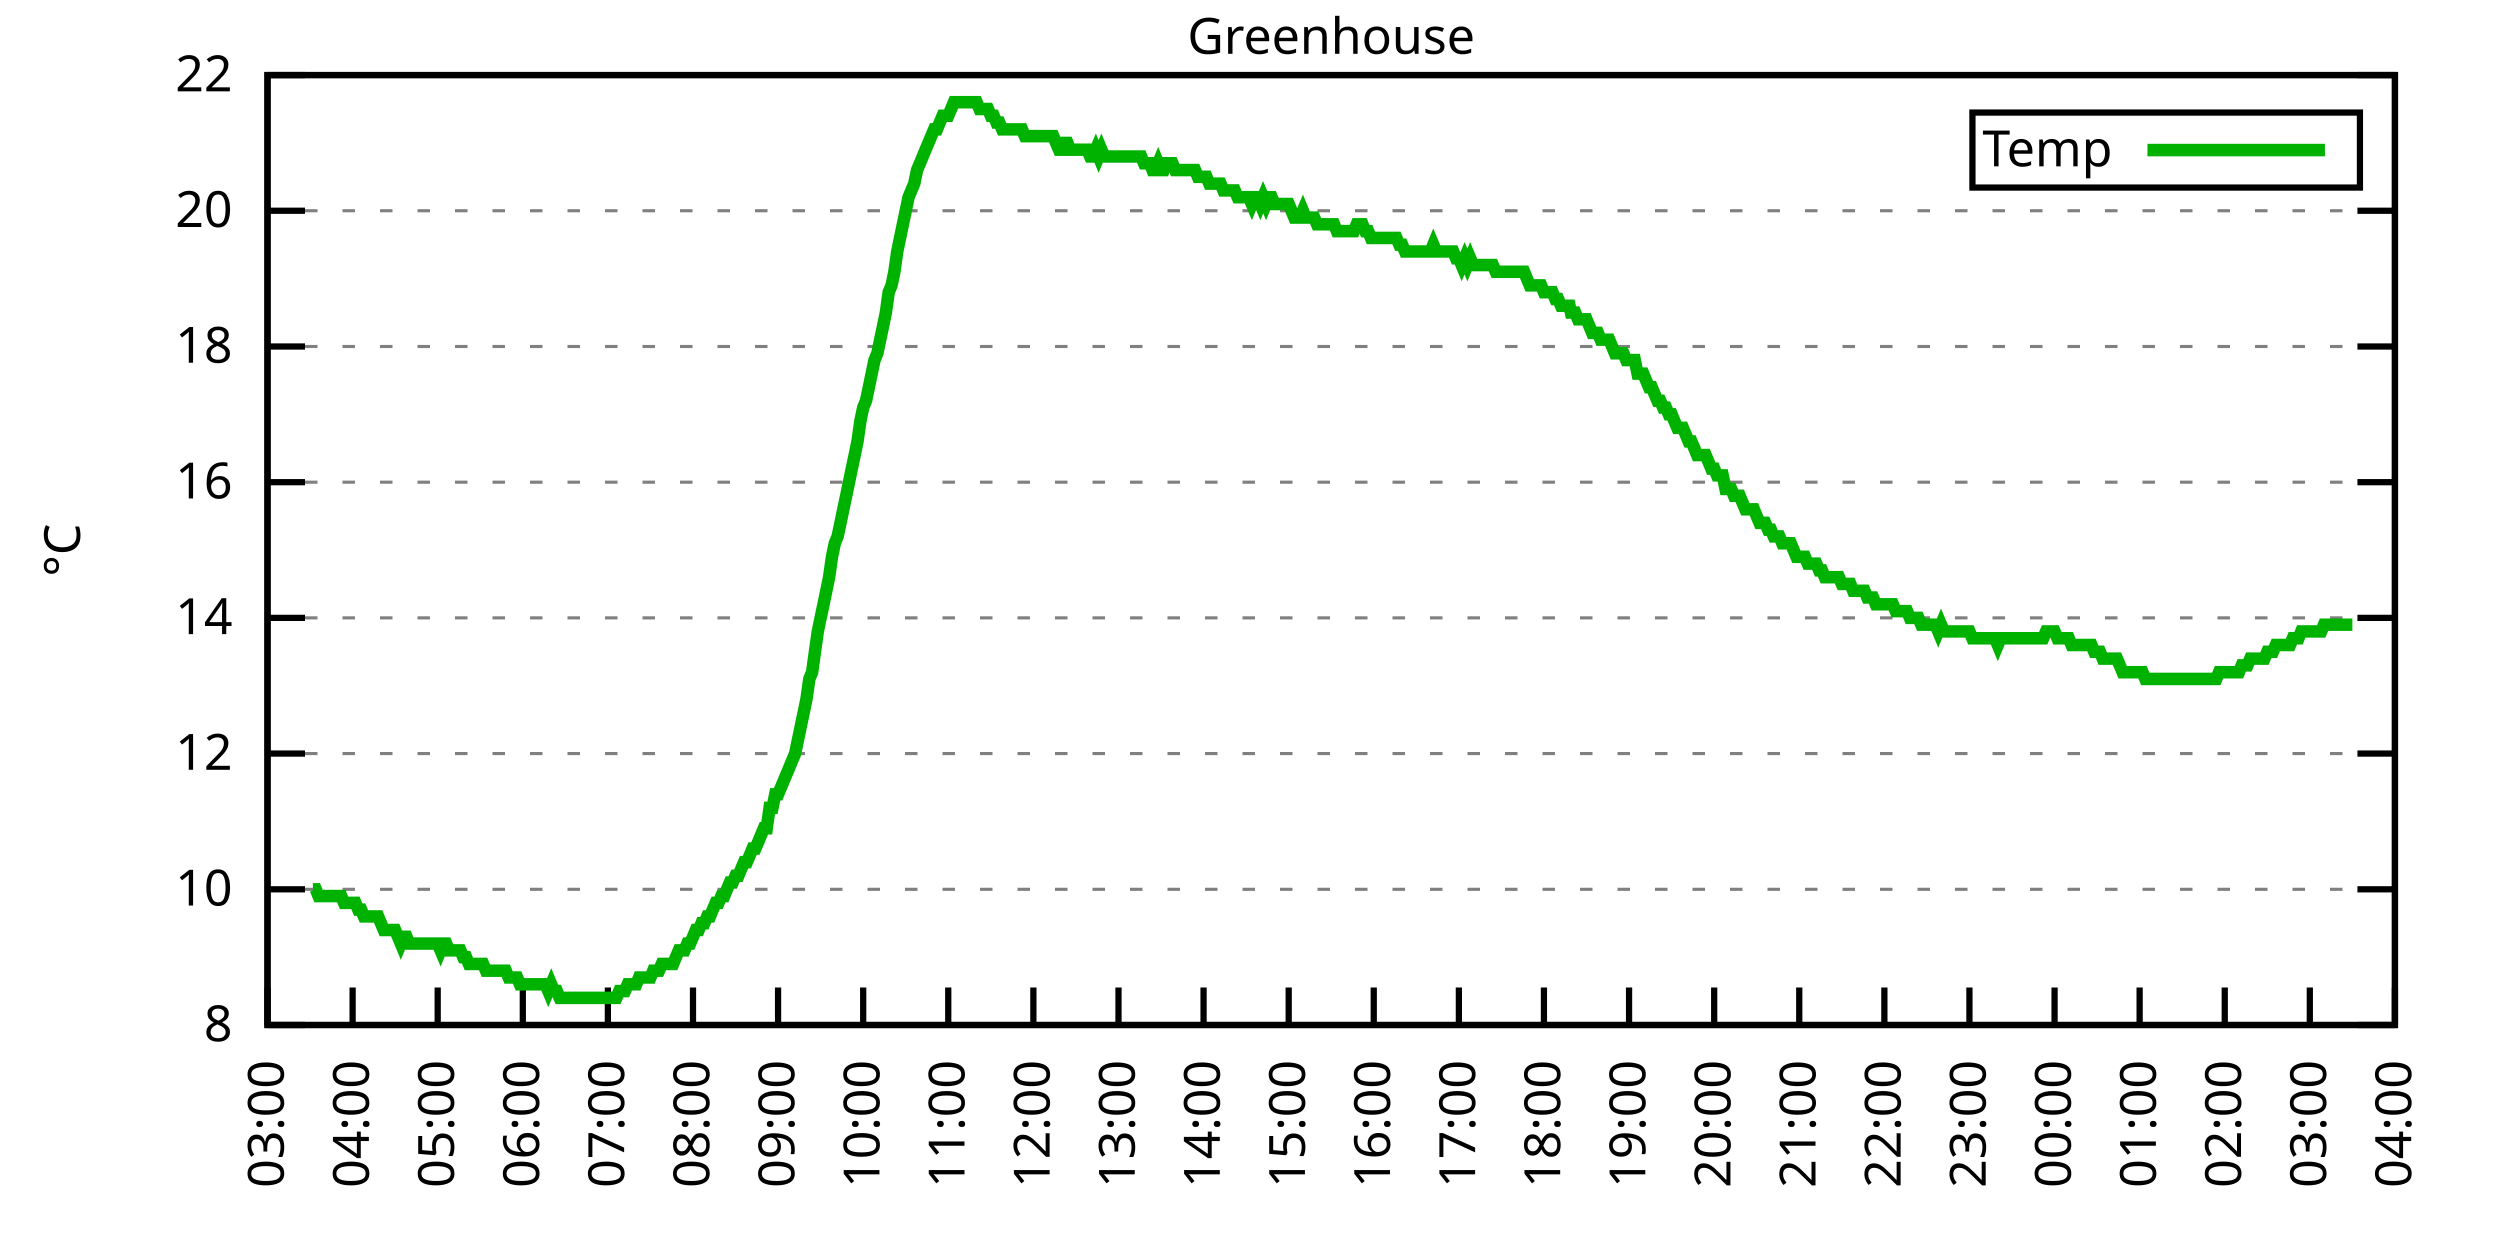
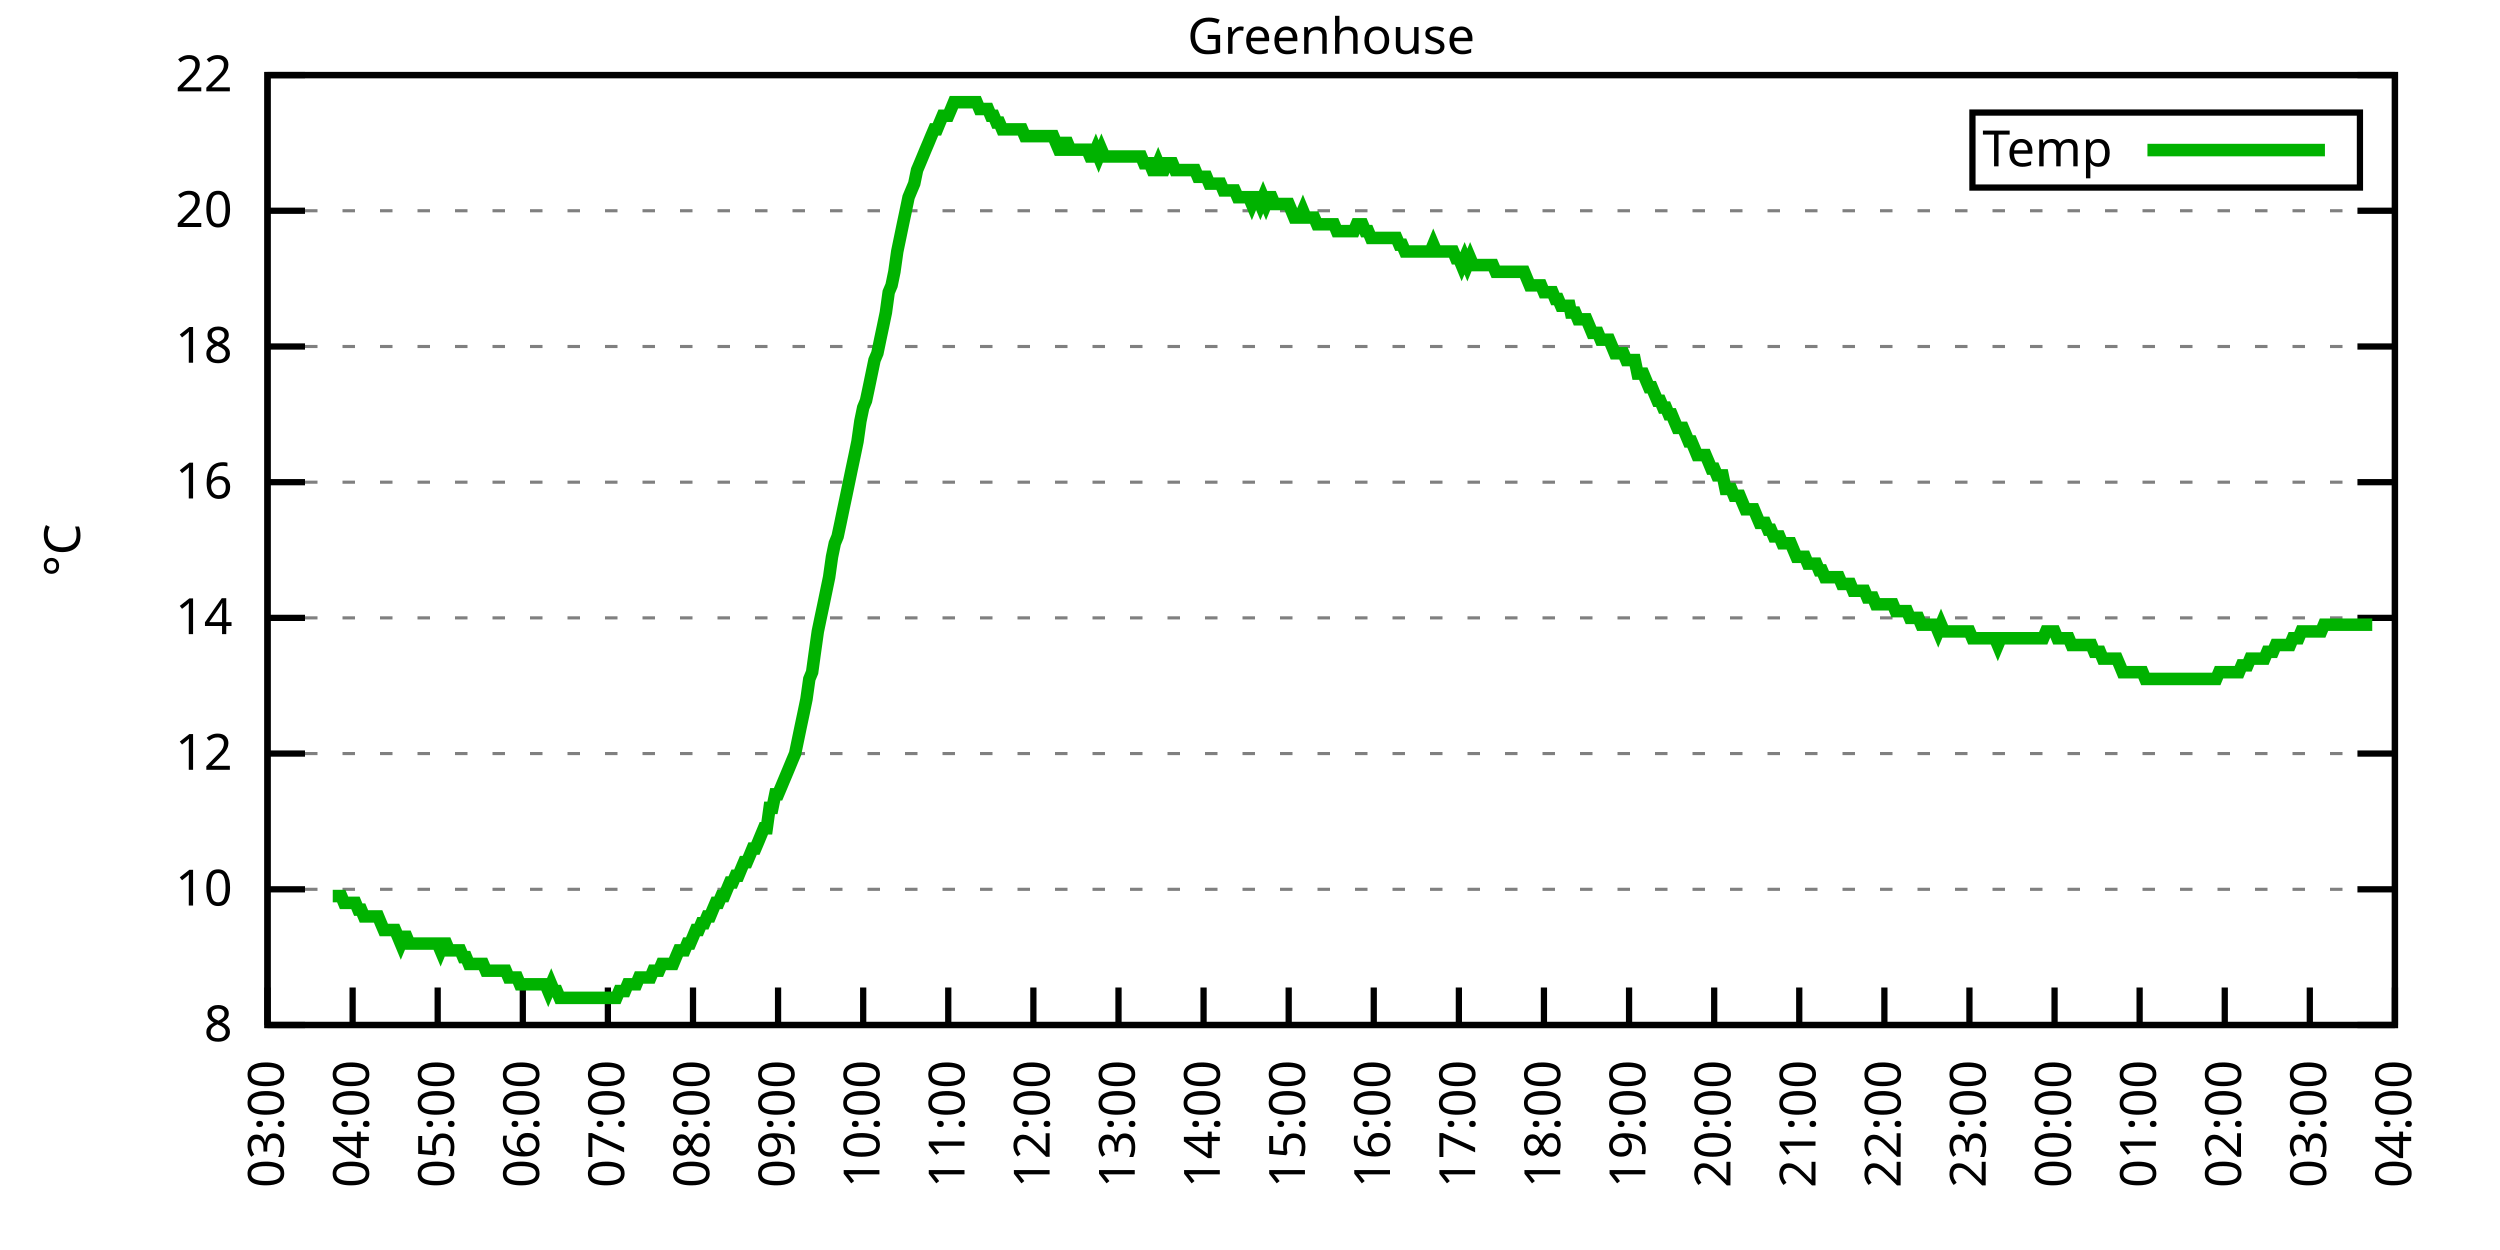
<svg xmlns="http://www.w3.org/2000/svg" xmlns:xlink="http://www.w3.org/1999/xlink" width="400" height="200" viewBox="0 0 400 200">
  <g id="gnuplot_canvas">
    <rect x="0" y="0" width="400" height="200" fill="none" />
    <defs>
      <circle id="gpDot" r="0.5" stroke-width="0.5" stroke="currentColor" />
      <path id="gpPt0" stroke-width="0.333" stroke="currentColor" d="M-1,0 h2 M0,-1 v2" />
      <path id="gpPt1" stroke-width="0.333" stroke="currentColor" d="M-1,-1 L1,1 M1,-1 L-1,1" />
      <path id="gpPt2" stroke-width="0.333" stroke="currentColor" d="M-1,0 L1,0 M0,-1 L0,1 M-1,-1 L1,1 M-1,1 L1,-1" />
      <rect id="gpPt3" stroke-width="0.333" stroke="currentColor" x="-1" y="-1" width="2" height="2" />
      <rect id="gpPt4" stroke-width="0.333" stroke="currentColor" fill="currentColor" x="-1" y="-1" width="2" height="2" />
      <circle id="gpPt5" stroke-width="0.333" stroke="currentColor" cx="0" cy="0" r="1" />
      <use xlink:href="#gpPt5" id="gpPt6" fill="currentColor" stroke="none" />
      <path id="gpPt7" stroke-width="0.333" stroke="currentColor" d="M0,-1.33 L-1.33,0.67 L1.33,0.67 z" />
      <use xlink:href="#gpPt7" id="gpPt8" fill="currentColor" stroke="none" />
      <use xlink:href="#gpPt7" id="gpPt9" stroke="currentColor" transform="rotate(180)" />
      <use xlink:href="#gpPt9" id="gpPt10" fill="currentColor" stroke="none" />
      <use xlink:href="#gpPt3" id="gpPt11" stroke="currentColor" transform="rotate(45)" />
      <use xlink:href="#gpPt11" id="gpPt12" fill="currentColor" stroke="none" />
      <path id="gpPt13" stroke-width="0.333" stroke="currentColor" d="M0,1.330 L1.265,0.411 L0.782,-1.067 L-0.782,-1.076 L-1.265,0.411 z" />
      <use xlink:href="#gpPt13" id="gpPt14" fill="currentColor" stroke="none" />
      <filter id="textbox" filterUnits="objectBoundingBox" x="0" y="0" height="1" width="1">
        <feFlood flood-color="white" flood-opacity="1" result="bgnd" />
        <feComposite in="SourceGraphic" in2="bgnd" operator="atop" />
      </filter>
      <filter id="greybox" filterUnits="objectBoundingBox" x="0" y="0" height="1" width="1">
        <feFlood flood-color="lightgrey" flood-opacity="1" result="grey" />
        <feComposite in="SourceGraphic" in2="grey" operator="atop" />
      </filter>
    </defs>
    <g fill="none" color="white" stroke="currentColor" stroke-width="1.00" stroke-linecap="butt" stroke-linejoin="miter">
</g>
    <g fill="none" color="black" stroke="currentColor" stroke-width="1.00" stroke-linecap="butt" stroke-linejoin="miter">
      <g stroke="none" shape-rendering="crispEdges">
        <polygon fill="rgb(255, 255, 255)" points="42.80,164.00 383.18,164.00 383.18,12.02 42.80,12.02 " />
      </g>
    </g>
    <g fill="none" color="black" stroke="currentColor" stroke-width="1.00" stroke-linecap="butt" stroke-linejoin="miter">
</g>
    <g fill="none" color="black" stroke="black" stroke-width="0.50" stroke-linecap="butt" stroke-linejoin="miter">
</g>
    <g fill="none" color="gray" stroke="currentColor" stroke-width="0.50" stroke-linecap="butt" stroke-linejoin="miter">
      <path stroke="gray" stroke-dasharray="2,4" class="gridline" d="M42.80,164.00 L383.19,164.00  " />
    </g>
    <g fill="none" color="gray" stroke="gray" stroke-width="1.00" stroke-linecap="butt" stroke-linejoin="miter">
</g>
    <g fill="none" color="black" stroke="currentColor" stroke-width="1.00" stroke-linecap="butt" stroke-linejoin="miter">
      <path stroke="black" d="M42.80,164.00 L48.80,164.00 M383.19,164.00 L377.19,164.00  " />
      <g transform="translate(37.20,166.60)" stroke="none" fill="black" font-family="Sans" font-size="8.00" text-anchor="end">
        <text>
          <tspan font-family="Sans"> 8</tspan>
        </text>
      </g>
    </g>
    <g fill="none" color="black" stroke="currentColor" stroke-width="1.00" stroke-linecap="butt" stroke-linejoin="miter">
</g>
    <g fill="none" color="black" stroke="black" stroke-width="0.50" stroke-linecap="butt" stroke-linejoin="miter">
</g>
    <g fill="none" color="gray" stroke="currentColor" stroke-width="0.50" stroke-linecap="butt" stroke-linejoin="miter">
      <path stroke="gray" stroke-dasharray="2,4" class="gridline" d="M42.80,142.29 L383.19,142.29  " />
    </g>
    <g fill="none" color="gray" stroke="gray" stroke-width="1.00" stroke-linecap="butt" stroke-linejoin="miter">
</g>
    <g fill="none" color="black" stroke="currentColor" stroke-width="1.00" stroke-linecap="butt" stroke-linejoin="miter">
      <path stroke="black" d="M42.80,142.29 L48.80,142.29 M383.19,142.29 L377.19,142.29  " />
      <g transform="translate(37.20,144.89)" stroke="none" fill="black" font-family="Sans" font-size="8.00" text-anchor="end">
        <text>
          <tspan font-family="Sans"> 10</tspan>
        </text>
      </g>
    </g>
    <g fill="none" color="black" stroke="currentColor" stroke-width="1.00" stroke-linecap="butt" stroke-linejoin="miter">
</g>
    <g fill="none" color="black" stroke="black" stroke-width="0.50" stroke-linecap="butt" stroke-linejoin="miter">
</g>
    <g fill="none" color="gray" stroke="currentColor" stroke-width="0.50" stroke-linecap="butt" stroke-linejoin="miter">
      <path stroke="gray" stroke-dasharray="2,4" class="gridline" d="M42.80,120.57 L383.19,120.57  " />
    </g>
    <g fill="none" color="gray" stroke="gray" stroke-width="1.00" stroke-linecap="butt" stroke-linejoin="miter">
</g>
    <g fill="none" color="black" stroke="currentColor" stroke-width="1.00" stroke-linecap="butt" stroke-linejoin="miter">
      <path stroke="black" d="M42.80,120.57 L48.80,120.57 M383.19,120.57 L377.19,120.57  " />
      <g transform="translate(37.20,123.17)" stroke="none" fill="black" font-family="Sans" font-size="8.00" text-anchor="end">
        <text>
          <tspan font-family="Sans"> 12</tspan>
        </text>
      </g>
    </g>
    <g fill="none" color="black" stroke="currentColor" stroke-width="1.00" stroke-linecap="butt" stroke-linejoin="miter">
</g>
    <g fill="none" color="black" stroke="black" stroke-width="0.50" stroke-linecap="butt" stroke-linejoin="miter">
</g>
    <g fill="none" color="gray" stroke="currentColor" stroke-width="0.50" stroke-linecap="butt" stroke-linejoin="miter">
      <path stroke="gray" stroke-dasharray="2,4" class="gridline" d="M42.80,98.86 L383.19,98.86  " />
    </g>
    <g fill="none" color="gray" stroke="gray" stroke-width="1.00" stroke-linecap="butt" stroke-linejoin="miter">
</g>
    <g fill="none" color="black" stroke="currentColor" stroke-width="1.00" stroke-linecap="butt" stroke-linejoin="miter">
      <path stroke="black" d="M42.80,98.86 L48.80,98.86 M383.19,98.86 L377.19,98.86  " />
      <g transform="translate(37.20,101.46)" stroke="none" fill="black" font-family="Sans" font-size="8.00" text-anchor="end">
        <text>
          <tspan font-family="Sans"> 14</tspan>
        </text>
      </g>
    </g>
    <g fill="none" color="black" stroke="currentColor" stroke-width="1.00" stroke-linecap="butt" stroke-linejoin="miter">
</g>
    <g fill="none" color="black" stroke="black" stroke-width="0.50" stroke-linecap="butt" stroke-linejoin="miter">
</g>
    <g fill="none" color="gray" stroke="currentColor" stroke-width="0.50" stroke-linecap="butt" stroke-linejoin="miter">
      <path stroke="gray" stroke-dasharray="2,4" class="gridline" d="M42.80,77.15 L383.19,77.15  " />
    </g>
    <g fill="none" color="gray" stroke="gray" stroke-width="1.00" stroke-linecap="butt" stroke-linejoin="miter">
</g>
    <g fill="none" color="black" stroke="currentColor" stroke-width="1.00" stroke-linecap="butt" stroke-linejoin="miter">
      <path stroke="black" d="M42.80,77.15 L48.80,77.15 M383.19,77.15 L377.19,77.15  " />
      <g transform="translate(37.20,79.75)" stroke="none" fill="black" font-family="Sans" font-size="8.00" text-anchor="end">
        <text>
          <tspan font-family="Sans"> 16</tspan>
        </text>
      </g>
    </g>
    <g fill="none" color="black" stroke="currentColor" stroke-width="1.00" stroke-linecap="butt" stroke-linejoin="miter">
</g>
    <g fill="none" color="black" stroke="black" stroke-width="0.50" stroke-linecap="butt" stroke-linejoin="miter">
</g>
    <g fill="none" color="gray" stroke="currentColor" stroke-width="0.50" stroke-linecap="butt" stroke-linejoin="miter">
      <path stroke="gray" stroke-dasharray="2,4" class="gridline" d="M42.80,55.44 L383.19,55.44  " />
    </g>
    <g fill="none" color="gray" stroke="gray" stroke-width="1.00" stroke-linecap="butt" stroke-linejoin="miter">
</g>
    <g fill="none" color="black" stroke="currentColor" stroke-width="1.00" stroke-linecap="butt" stroke-linejoin="miter">
      <path stroke="black" d="M42.80,55.44 L48.80,55.44 M383.19,55.44 L377.19,55.44  " />
      <g transform="translate(37.20,58.04)" stroke="none" fill="black" font-family="Sans" font-size="8.00" text-anchor="end">
        <text>
          <tspan font-family="Sans"> 18</tspan>
        </text>
      </g>
    </g>
    <g fill="none" color="black" stroke="currentColor" stroke-width="1.00" stroke-linecap="butt" stroke-linejoin="miter">
</g>
    <g fill="none" color="black" stroke="black" stroke-width="0.50" stroke-linecap="butt" stroke-linejoin="miter">
</g>
    <g fill="none" color="gray" stroke="currentColor" stroke-width="0.50" stroke-linecap="butt" stroke-linejoin="miter">
      <path stroke="gray" stroke-dasharray="2,4" class="gridline" d="M42.80,33.72 L383.19,33.72  " />
    </g>
    <g fill="none" color="gray" stroke="gray" stroke-width="1.00" stroke-linecap="butt" stroke-linejoin="miter">
</g>
    <g fill="none" color="black" stroke="currentColor" stroke-width="1.00" stroke-linecap="butt" stroke-linejoin="miter">
      <path stroke="black" d="M42.80,33.72 L48.80,33.72 M383.19,33.72 L377.19,33.72  " />
      <g transform="translate(37.20,36.32)" stroke="none" fill="black" font-family="Sans" font-size="8.00" text-anchor="end">
        <text>
          <tspan font-family="Sans"> 20</tspan>
        </text>
      </g>
    </g>
    <g fill="none" color="black" stroke="currentColor" stroke-width="1.00" stroke-linecap="butt" stroke-linejoin="miter">
</g>
    <g fill="none" color="black" stroke="black" stroke-width="0.50" stroke-linecap="butt" stroke-linejoin="miter">
</g>
    <g fill="none" color="gray" stroke="currentColor" stroke-width="0.50" stroke-linecap="butt" stroke-linejoin="miter">
      <path stroke="gray" stroke-dasharray="2,4" class="gridline" d="M42.80,12.01 L383.19,12.01  " />
    </g>
    <g fill="none" color="gray" stroke="gray" stroke-width="1.00" stroke-linecap="butt" stroke-linejoin="miter">
</g>
    <g fill="none" color="black" stroke="currentColor" stroke-width="1.00" stroke-linecap="butt" stroke-linejoin="miter">
      <path stroke="black" d="M42.80,12.01 L48.80,12.01 M383.19,12.01 L377.19,12.01  " />
      <g transform="translate(37.20,14.61)" stroke="none" fill="black" font-family="Sans" font-size="8.00" text-anchor="end">
        <text>
          <tspan font-family="Sans"> 22</tspan>
        </text>
      </g>
    </g>
    <g fill="none" color="black" stroke="currentColor" stroke-width="1.00" stroke-linecap="butt" stroke-linejoin="miter">
      <path stroke="black" d="M42.80,164.00 L42.80,158.00  " />
      <g transform="translate(45.40,169.60) rotate(270.00)" stroke="none" fill="black" font-family="Sans" font-size="8.00" text-anchor="end">
        <text>
          <tspan font-family="Sans">03:00</tspan>
        </text>
      </g>
    </g>
    <g fill="none" color="black" stroke="currentColor" stroke-width="1.00" stroke-linecap="butt" stroke-linejoin="miter">
      <path stroke="black" d="M56.42,164.00 L56.42,158.00  " />
      <g transform="translate(59.02,169.60) rotate(270.00)" stroke="none" fill="black" font-family="Sans" font-size="8.00" text-anchor="end">
        <text>
          <tspan font-family="Sans">04:00</tspan>
        </text>
      </g>
    </g>
    <g fill="none" color="black" stroke="currentColor" stroke-width="1.00" stroke-linecap="butt" stroke-linejoin="miter">
      <path stroke="black" d="M70.03,164.00 L70.03,158.00  " />
      <g transform="translate(72.63,169.60) rotate(270.00)" stroke="none" fill="black" font-family="Sans" font-size="8.00" text-anchor="end">
        <text>
          <tspan font-family="Sans">05:00</tspan>
        </text>
      </g>
    </g>
    <g fill="none" color="black" stroke="currentColor" stroke-width="1.00" stroke-linecap="butt" stroke-linejoin="miter">
      <path stroke="black" d="M83.65,164.00 L83.65,158.00  " />
      <g transform="translate(86.25,169.60) rotate(270.00)" stroke="none" fill="black" font-family="Sans" font-size="8.00" text-anchor="end">
        <text>
          <tspan font-family="Sans">06:00</tspan>
        </text>
      </g>
    </g>
    <g fill="none" color="black" stroke="currentColor" stroke-width="1.00" stroke-linecap="butt" stroke-linejoin="miter">
      <path stroke="black" d="M97.26,164.00 L97.26,158.00  " />
      <g transform="translate(99.86,169.60) rotate(270.00)" stroke="none" fill="black" font-family="Sans" font-size="8.00" text-anchor="end">
        <text>
          <tspan font-family="Sans">07:00</tspan>
        </text>
      </g>
    </g>
    <g fill="none" color="black" stroke="currentColor" stroke-width="1.00" stroke-linecap="butt" stroke-linejoin="miter">
      <path stroke="black" d="M110.88,164.00 L110.88,158.00  " />
      <g transform="translate(113.48,169.60) rotate(270.00)" stroke="none" fill="black" font-family="Sans" font-size="8.00" text-anchor="end">
        <text>
          <tspan font-family="Sans">08:00</tspan>
        </text>
      </g>
    </g>
    <g fill="none" color="black" stroke="currentColor" stroke-width="1.00" stroke-linecap="butt" stroke-linejoin="miter">
      <path stroke="black" d="M124.49,164.00 L124.49,158.00  " />
      <g transform="translate(127.09,169.60) rotate(270.00)" stroke="none" fill="black" font-family="Sans" font-size="8.00" text-anchor="end">
        <text>
          <tspan font-family="Sans">09:00</tspan>
        </text>
      </g>
    </g>
    <g fill="none" color="black" stroke="currentColor" stroke-width="1.00" stroke-linecap="butt" stroke-linejoin="miter">
      <path stroke="black" d="M138.11,164.00 L138.11,158.00  " />
      <g transform="translate(140.71,169.60) rotate(270.00)" stroke="none" fill="black" font-family="Sans" font-size="8.00" text-anchor="end">
        <text>
          <tspan font-family="Sans">10:00</tspan>
        </text>
      </g>
    </g>
    <g fill="none" color="black" stroke="currentColor" stroke-width="1.00" stroke-linecap="butt" stroke-linejoin="miter">
      <path stroke="black" d="M151.72,164.00 L151.72,158.00  " />
      <g transform="translate(154.32,169.60) rotate(270.00)" stroke="none" fill="black" font-family="Sans" font-size="8.00" text-anchor="end">
        <text>
          <tspan font-family="Sans">11:00</tspan>
        </text>
      </g>
    </g>
    <g fill="none" color="black" stroke="currentColor" stroke-width="1.00" stroke-linecap="butt" stroke-linejoin="miter">
      <path stroke="black" d="M165.34,164.00 L165.34,158.00  " />
      <g transform="translate(167.94,169.60) rotate(270.00)" stroke="none" fill="black" font-family="Sans" font-size="8.00" text-anchor="end">
        <text>
          <tspan font-family="Sans">12:00</tspan>
        </text>
      </g>
    </g>
    <g fill="none" color="black" stroke="currentColor" stroke-width="1.00" stroke-linecap="butt" stroke-linejoin="miter">
      <path stroke="black" d="M178.96,164.00 L178.96,158.00  " />
      <g transform="translate(181.56,169.60) rotate(270.00)" stroke="none" fill="black" font-family="Sans" font-size="8.00" text-anchor="end">
        <text>
          <tspan font-family="Sans">13:00</tspan>
        </text>
      </g>
    </g>
    <g fill="none" color="black" stroke="currentColor" stroke-width="1.00" stroke-linecap="butt" stroke-linejoin="miter">
      <path stroke="black" d="M192.57,164.00 L192.57,158.00  " />
      <g transform="translate(195.17,169.60) rotate(270.00)" stroke="none" fill="black" font-family="Sans" font-size="8.00" text-anchor="end">
        <text>
          <tspan font-family="Sans">14:00</tspan>
        </text>
      </g>
    </g>
    <g fill="none" color="black" stroke="currentColor" stroke-width="1.00" stroke-linecap="butt" stroke-linejoin="miter">
      <path stroke="black" d="M206.19,164.00 L206.19,158.00  " />
      <g transform="translate(208.79,169.60) rotate(270.00)" stroke="none" fill="black" font-family="Sans" font-size="8.00" text-anchor="end">
        <text>
          <tspan font-family="Sans">15:00</tspan>
        </text>
      </g>
    </g>
    <g fill="none" color="black" stroke="currentColor" stroke-width="1.00" stroke-linecap="butt" stroke-linejoin="miter">
      <path stroke="black" d="M219.80,164.00 L219.80,158.00  " />
      <g transform="translate(222.40,169.60) rotate(270.00)" stroke="none" fill="black" font-family="Sans" font-size="8.00" text-anchor="end">
        <text>
          <tspan font-family="Sans">16:00</tspan>
        </text>
      </g>
    </g>
    <g fill="none" color="black" stroke="currentColor" stroke-width="1.00" stroke-linecap="butt" stroke-linejoin="miter">
      <path stroke="black" d="M233.42,164.00 L233.42,158.00  " />
      <g transform="translate(236.02,169.60) rotate(270.00)" stroke="none" fill="black" font-family="Sans" font-size="8.00" text-anchor="end">
        <text>
          <tspan font-family="Sans">17:00</tspan>
        </text>
      </g>
    </g>
    <g fill="none" color="black" stroke="currentColor" stroke-width="1.00" stroke-linecap="butt" stroke-linejoin="miter">
      <path stroke="black" d="M247.03,164.00 L247.03,158.00  " />
      <g transform="translate(249.63,169.60) rotate(270.00)" stroke="none" fill="black" font-family="Sans" font-size="8.00" text-anchor="end">
        <text>
          <tspan font-family="Sans">18:00</tspan>
        </text>
      </g>
    </g>
    <g fill="none" color="black" stroke="currentColor" stroke-width="1.00" stroke-linecap="butt" stroke-linejoin="miter">
      <path stroke="black" d="M260.65,164.00 L260.65,158.00  " />
      <g transform="translate(263.25,169.60) rotate(270.00)" stroke="none" fill="black" font-family="Sans" font-size="8.00" text-anchor="end">
        <text>
          <tspan font-family="Sans">19:00</tspan>
        </text>
      </g>
    </g>
    <g fill="none" color="black" stroke="currentColor" stroke-width="1.00" stroke-linecap="butt" stroke-linejoin="miter">
      <path stroke="black" d="M274.27,164.00 L274.27,158.00  " />
      <g transform="translate(276.87,169.60) rotate(270.00)" stroke="none" fill="black" font-family="Sans" font-size="8.00" text-anchor="end">
        <text>
          <tspan font-family="Sans">20:00</tspan>
        </text>
      </g>
    </g>
    <g fill="none" color="black" stroke="currentColor" stroke-width="1.00" stroke-linecap="butt" stroke-linejoin="miter">
      <path stroke="black" d="M287.88,164.00 L287.88,158.00  " />
      <g transform="translate(290.48,169.60) rotate(270.00)" stroke="none" fill="black" font-family="Sans" font-size="8.00" text-anchor="end">
        <text>
          <tspan font-family="Sans">21:00</tspan>
        </text>
      </g>
    </g>
    <g fill="none" color="black" stroke="currentColor" stroke-width="1.00" stroke-linecap="butt" stroke-linejoin="miter">
      <path stroke="black" d="M301.50,164.00 L301.50,158.00  " />
      <g transform="translate(304.10,169.60) rotate(270.00)" stroke="none" fill="black" font-family="Sans" font-size="8.00" text-anchor="end">
        <text>
          <tspan font-family="Sans">22:00</tspan>
        </text>
      </g>
    </g>
    <g fill="none" color="black" stroke="currentColor" stroke-width="1.00" stroke-linecap="butt" stroke-linejoin="miter">
      <path stroke="black" d="M315.11,164.00 L315.11,158.00  " />
      <g transform="translate(317.71,169.60) rotate(270.00)" stroke="none" fill="black" font-family="Sans" font-size="8.00" text-anchor="end">
        <text>
          <tspan font-family="Sans">23:00</tspan>
        </text>
      </g>
    </g>
    <g fill="none" color="black" stroke="currentColor" stroke-width="1.00" stroke-linecap="butt" stroke-linejoin="miter">
      <path stroke="black" d="M328.73,164.00 L328.73,158.00  " />
      <g transform="translate(331.33,169.60) rotate(270.00)" stroke="none" fill="black" font-family="Sans" font-size="8.00" text-anchor="end">
        <text>
          <tspan font-family="Sans">00:00</tspan>
        </text>
      </g>
    </g>
    <g fill="none" color="black" stroke="currentColor" stroke-width="1.00" stroke-linecap="butt" stroke-linejoin="miter">
      <path stroke="black" d="M342.34,164.00 L342.34,158.00  " />
      <g transform="translate(344.94,169.60) rotate(270.00)" stroke="none" fill="black" font-family="Sans" font-size="8.00" text-anchor="end">
        <text>
          <tspan font-family="Sans">01:00</tspan>
        </text>
      </g>
    </g>
    <g fill="none" color="black" stroke="currentColor" stroke-width="1.00" stroke-linecap="butt" stroke-linejoin="miter">
      <path stroke="black" d="M355.96,164.00 L355.96,158.00  " />
      <g transform="translate(358.56,169.60) rotate(270.00)" stroke="none" fill="black" font-family="Sans" font-size="8.00" text-anchor="end">
        <text>
          <tspan font-family="Sans">02:00</tspan>
        </text>
      </g>
    </g>
    <g fill="none" color="black" stroke="currentColor" stroke-width="1.00" stroke-linecap="butt" stroke-linejoin="miter">
      <path stroke="black" d="M369.57,164.00 L369.57,158.00  " />
      <g transform="translate(372.17,169.60) rotate(270.00)" stroke="none" fill="black" font-family="Sans" font-size="8.00" text-anchor="end">
        <text>
          <tspan font-family="Sans">03:00</tspan>
        </text>
      </g>
    </g>
    <g fill="none" color="black" stroke="currentColor" stroke-width="1.00" stroke-linecap="butt" stroke-linejoin="miter">
      <path stroke="black" d="M383.19,164.00 L383.19,158.00  " />
      <g transform="translate(385.79,169.60) rotate(270.00)" stroke="none" fill="black" font-family="Sans" font-size="8.00" text-anchor="end">
        <text>
          <tspan font-family="Sans">04:00</tspan>
        </text>
      </g>
    </g>
    <g fill="none" color="black" stroke="currentColor" stroke-width="1.00" stroke-linecap="butt" stroke-linejoin="miter">
</g>
    <g fill="none" color="black" stroke="currentColor" stroke-width="1.00" stroke-linecap="butt" stroke-linejoin="miter">
      <path stroke="black" d="M42.80,12.01 L42.80,164.00 L383.19,164.00 L383.19,12.01 L42.80,12.01 Z  " />
    </g>
    <g fill="none" color="black" stroke="currentColor" stroke-width="1.00" stroke-linecap="butt" stroke-linejoin="miter">
</g>
    <g fill="none" color="black" stroke="currentColor" stroke-width="1.00" stroke-linecap="butt" stroke-linejoin="miter">
      <path stroke="black" d="M315.59,30.01 L315.59,18.01 L377.59,18.01 L377.59,30.01 L315.59,30.01 Z  " />
    </g>
    <g id="Greenhouse_plot_1">
      <g fill="none" color="white" stroke="black" stroke-width="2.00" stroke-linecap="butt" stroke-linejoin="miter">
</g>
      <g fill="none" color="black" stroke="currentColor" stroke-width="2.00" stroke-linecap="butt" stroke-linejoin="miter">
        <g transform="translate(337.99,26.61)" stroke="none" fill="black" font-family="Sans" font-size="8.00" text-anchor="end">
          <text>
            <tspan font-family="Sans">Temp</tspan>
          </text>
        </g>
      </g>
      <g fill="none" color="black" stroke="currentColor" stroke-width="2.00" stroke-linecap="butt" stroke-linejoin="miter">
-         <path stroke="rgb(  0, 178,   0)" d="M343.59,24.01 L371.99,24.01 M50.06,142.29 L50.52,142.29 L50.97,143.37 L51.42,143.37 L51.88,143.37 L52.33,143.37   L52.78,143.37 L53.24,143.37 L53.69,143.37 L54.15,143.37 L54.60,143.37 L55.05,144.46 L55.51,144.46 L55.96,144.46   L56.42,144.46 L56.87,144.46 L57.32,145.54 L57.78,145.54 L58.23,146.63 L58.68,146.63 L59.14,146.63 L59.59,146.63   L60.05,146.63 L60.50,146.63 L60.95,147.72 L61.41,148.80 L61.86,148.80 L62.32,148.80 L62.77,148.80 L63.22,148.80   L63.68,149.89 L64.13,150.97 L64.58,149.89 L65.04,149.89 L65.49,150.97 L65.95,150.97 L66.40,150.97 L66.85,150.97   L67.31,150.97 L67.76,150.97 L68.22,150.97 L68.67,150.97 L69.12,150.97 L69.58,150.97 L70.03,150.97 L70.49,152.06   L70.94,150.97 L71.39,150.97 L71.85,152.06 L72.30,152.06 L72.75,152.06 L73.21,152.06 L73.66,152.06 L74.12,153.14   L74.57,153.14 L75.02,154.23 L75.48,154.23 L75.93,154.23 L76.39,154.23 L76.84,154.23 L77.29,154.23 L77.75,155.31   L78.20,155.31 L78.65,155.31 L79.11,155.31 L79.56,155.31 L80.02,155.31 L80.47,155.31 L80.92,155.31 L81.38,156.40   L81.83,156.40 L82.29,156.40 L82.74,156.40 L83.19,157.49 L83.65,157.49 L84.10,157.49 L84.55,157.49 L85.01,157.49   L85.46,157.49 L85.92,157.49 L86.37,157.49 L86.82,157.49 L87.28,157.49 L87.73,158.57 L88.19,157.49 L88.64,158.57   L89.09,158.57 L89.55,159.66 L90.00,159.66 L90.45,159.66 L90.91,159.66 L91.36,159.66 L91.82,159.66 L92.27,159.66   L92.72,159.66 L93.18,159.66 L93.63,159.66 L94.09,159.66 L94.54,159.66 L94.99,159.66 L95.45,159.66 L95.90,159.66   L96.35,159.66 L96.81,159.66 L97.26,159.66 L97.72,159.66 L98.17,159.66 L98.62,159.66 L99.08,158.57 L99.53,158.57   L99.99,158.57 L100.44,157.49 L100.89,157.49 L101.35,157.49 L101.80,157.49 L102.25,156.40 L102.71,156.40 L103.16,156.40   L103.62,156.40 L104.07,156.40 L104.52,155.31 L104.98,155.31 L105.43,155.31 L105.89,154.23 L106.34,154.23 L106.79,154.23   L107.25,154.23 L107.70,154.23 L108.15,153.14 L108.61,152.06 L109.06,152.06 L109.52,152.06 L109.97,150.97 L110.42,150.97   L110.88,149.89 L111.33,148.80 L111.79,148.80 L112.24,147.72 L112.69,147.72 L113.15,146.63 L113.60,146.63 L114.05,145.54   L114.51,144.46 L114.96,144.46 L115.42,143.37 L115.87,143.37 L116.32,142.29 L116.78,141.20 L117.23,141.20 L117.69,140.12   L118.14,140.12 L118.59,139.03 L119.05,137.94 L119.50,137.94 L119.96,136.86 L120.41,135.77 L120.86,135.77 L121.32,134.69   L121.77,133.60 L122.22,132.52 L122.68,132.52 L123.13,129.26 L123.59,129.26 L124.04,127.09 L124.49,127.09 L124.95,126.00   L125.40,124.92 L125.86,123.83 L126.31,122.75 L126.76,121.66 L127.22,120.57 L127.67,118.40 L128.12,116.23 L128.58,114.06   L129.03,111.89 L129.49,108.63 L129.94,107.55 L130.39,104.29 L130.85,101.03 L131.30,98.86 L131.76,96.69 L132.21,94.52   L132.66,92.35 L133.12,89.09 L133.57,86.92 L134.02,85.83 L134.48,83.66 L134.93,81.49 L135.39,79.32 L135.84,77.15   L136.29,74.98 L136.75,72.81 L137.20,70.63 L137.66,67.38 L138.11,65.21 L138.56,64.12 L139.02,61.95 L139.47,59.78   L139.92,57.61 L140.38,56.52 L140.83,54.35 L141.29,52.18 L141.74,50.01 L142.19,46.75 L142.65,45.66 L143.10,43.49   L143.56,40.24 L144.01,38.07 L144.46,35.89 L144.92,33.72 L145.37,31.55 L145.82,30.47 L146.28,29.38 L146.73,27.21   L147.19,26.12 L147.64,25.04 L148.09,23.95 L148.55,22.87 L149.00,21.78 L149.46,20.70 L149.91,20.70 L150.36,19.61   L150.82,18.52 L151.27,18.52 L151.72,18.52 L152.18,17.44 L152.63,16.35 L153.09,16.35 L153.54,16.35 L153.99,16.35   L154.45,16.35 L154.90,16.35 L155.36,16.35 L155.81,16.35 L156.26,16.35 L156.72,17.44 L157.17,17.44 L157.62,17.44   L158.08,17.44 L158.53,18.52 L158.99,18.52 L159.44,19.61 L159.89,19.61 L160.35,20.70 L160.80,20.70 L161.26,20.70   L161.71,20.70 L162.16,20.70 L162.62,20.70 L163.07,20.70 L163.52,20.70 L163.98,21.78 L164.43,21.78 L164.89,21.78   L165.34,21.78 L165.79,21.78 L166.25,21.78 L166.70,21.78 L167.16,21.78 L167.61,21.78 L168.06,21.78 L168.52,21.78   L168.97,22.87 L169.43,23.95 L169.88,23.95 L170.33,22.87 L170.79,22.87 L171.24,23.95 L171.69,23.95 L172.15,23.95   L172.60,23.95 L173.06,23.95 L173.51,23.95 L173.96,23.95 L174.42,25.04 L174.87,25.04 L175.33,23.95 L175.78,25.04   L176.23,23.95 L176.69,25.04 L177.14,25.04 L177.59,25.04 L178.05,25.04 L178.50,25.04 L178.96,25.04 L179.41,25.04   L179.86,25.04 L180.32,25.04 L180.77,25.04 L181.23,25.04 L181.68,25.04 L182.13,25.04 L182.59,25.04 L183.04,26.12   L183.49,26.12 L183.95,26.12 L184.40,27.21 L184.86,27.21 L185.31,26.12 L185.76,27.21 L186.22,27.21 L186.67,26.12   L187.13,26.12 L187.58,26.12 L188.03,27.21 L188.49,27.21 L188.94,27.21 L189.39,27.21 L189.85,27.21 L190.30,27.21   L190.76,27.21 L191.21,27.21 L191.66,28.29 L192.12,28.29 L192.57,28.29 L193.03,28.29 L193.48,29.38 L193.93,29.38   L194.39,29.38 L194.84,29.38 L195.29,29.38 L195.75,30.47 L196.20,30.47 L196.66,30.47 L197.11,30.47 L197.56,30.47   L198.02,31.55 L198.47,31.55 L198.93,31.55 L199.38,31.55 L199.83,31.55 L200.29,32.64 L200.74,31.55 L201.19,31.55   L201.65,32.64 L202.10,31.55 L202.56,32.64 L203.01,31.55 L203.46,31.55 L203.92,32.64 L204.37,32.64 L204.83,32.64   L205.28,32.64 L205.73,32.64 L206.19,32.64 L206.64,33.72 L207.09,34.81 L207.55,34.81 L208.00,34.81 L208.46,33.72   L208.91,34.81 L209.36,34.81 L209.82,34.81 L210.27,34.81 L210.73,35.89 L211.18,35.89 L211.63,35.89 L212.09,35.89   L212.54,35.89 L213.00,35.89 L213.45,35.89 L213.90,36.98 L214.36,36.98 L214.81,36.98 L215.26,36.98 L215.72,36.98   L216.17,36.98 L216.63,36.98 L217.08,35.89 L217.53,35.89 L217.99,35.89 L218.44,36.98 L218.90,36.98 L219.35,38.07   L219.80,38.07 L220.26,38.07 L220.71,38.07 L221.16,38.07 L221.62,38.07 L222.07,38.07 L222.53,38.07 L222.98,38.07   L223.43,38.07 L223.89,39.15 L224.34,39.15 L224.80,40.24 L225.25,40.24 L225.70,40.24 L226.16,40.24 L226.61,40.24   L227.06,40.24 L227.52,40.24 L227.97,40.24 L228.43,40.24 L228.88,40.24 L229.33,39.15 L229.79,40.24 L230.24,40.24   L230.70,40.24 L231.15,40.24 L231.60,40.24 L232.06,40.24 L232.51,40.24 L232.96,41.32 L233.42,41.32 L233.87,42.41   L234.33,41.32 L234.78,42.41 L235.23,41.32 L235.69,42.41 L236.14,42.41 L236.60,42.41 L237.05,42.41 L237.50,42.41   L237.96,42.41 L238.41,42.41 L238.86,42.41 L239.32,43.49 L239.77,43.49 L240.23,43.49 L240.68,43.49 L241.13,43.49   L241.59,43.49 L242.04,43.49 L242.50,43.49 L242.95,43.49 L243.40,43.49 L243.86,43.49 L244.31,44.58 L244.76,45.66   L245.22,45.66 L245.67,45.66 L246.13,45.66 L246.58,45.66 L247.03,46.75 L247.49,46.75 L247.94,46.75 L248.40,46.75   L248.85,47.84 L249.30,47.84 L249.76,48.92 L250.21,48.92 L250.66,48.92 L251.12,48.92 L251.35,50.01 L252.03,50.01   L252.48,51.09 L252.93,51.09 L253.39,51.09 L253.84,51.09 L254.30,52.18 L254.75,53.26 L255.20,53.26 L255.66,53.26   L256.11,54.35 L256.56,54.35 L257.02,54.35 L257.47,54.35 L257.93,55.44 L258.38,56.52 L258.83,56.52 L259.29,56.52   L259.74,56.52 L260.20,57.61 L260.65,57.61 L261.10,57.61 L261.56,57.61 L262.01,59.78 L262.47,59.78 L262.92,59.78   L263.37,60.86 L263.83,61.95 L264.28,61.95 L264.73,63.04 L265.19,64.12 L265.64,64.12 L266.10,65.21 L266.55,65.21   L267.00,66.29 L267.46,66.29 L267.91,67.38 L268.37,68.46 L268.82,68.46 L269.27,68.46 L269.73,69.55 L270.18,70.63   L270.63,70.63 L271.09,71.72 L271.54,72.81 L272.00,72.81 L272.45,72.81 L272.90,72.81 L273.36,73.89 L273.81,74.98   L274.27,74.98 L274.72,76.06 L275.17,76.06 L275.63,76.06 L276.08,78.23 L276.53,78.23 L276.99,78.23 L277.44,79.32   L277.90,79.32 L278.35,79.32 L278.80,80.41 L279.26,81.49 L279.71,81.49 L280.17,81.49 L280.62,81.49 L281.07,82.58   L281.53,83.66 L281.98,83.66 L282.43,83.66 L282.89,84.75 L283.34,84.75 L283.80,85.83 L284.25,85.83 L284.70,85.83   L285.16,86.92 L285.61,86.92 L286.07,86.92 L286.52,86.92 L286.97,88.00 L287.43,89.09 L287.88,89.09 L288.33,89.09   L288.79,89.09 L289.24,90.18 L289.70,90.18 L290.15,90.18 L290.60,90.18 L291.06,91.26 L291.51,91.26 L291.97,92.35   L292.42,92.35 L292.87,92.35 L293.33,92.35 L293.78,92.35 L294.23,92.35 L294.69,93.43 L295.14,93.43 L295.60,93.43   L296.05,93.43 L296.50,94.52 L296.96,94.52 L297.41,94.52 L297.87,94.52 L298.32,94.52 L298.77,95.60 L299.23,95.60   L299.68,95.60 L300.13,96.69 L300.59,96.69 L301.04,96.69 L301.50,96.69 L301.95,96.69 L302.40,96.69 L302.86,96.69   L303.31,97.78 L303.77,97.78 L304.22,97.78 L304.67,97.78 L305.13,97.78 L305.58,98.86 L306.03,98.86 L306.49,98.86   L306.94,98.86 L307.40,99.95 L307.85,99.95 L308.30,99.95 L308.76,99.95 L309.21,99.95 L309.67,99.95 L310.12,101.03   L310.57,99.95 L311.03,101.03 L311.48,101.03 L311.94,101.03 L312.39,101.03 L312.84,101.03 L313.30,101.03 L313.75,101.03   L314.20,101.03 L314.66,101.03 L315.11,101.03 L315.57,102.12 L316.02,102.12 L316.47,102.12 L316.93,102.12 L317.38,102.12   L317.84,102.12 L318.29,102.12 L318.74,102.12 L319.20,102.12 L319.65,103.20 L320.10,102.12 L320.56,102.12 L321.01,102.12   L321.47,102.12 L321.92,102.12 L322.37,102.12 L322.83,102.12 L323.28,102.12 L323.74,102.12 L324.19,102.12 L324.64,102.12   L325.10,102.12 L325.55,102.12 L326.00,102.12 L326.46,102.12 L326.91,102.12 L327.37,101.03 L327.82,101.03 L328.27,101.03   L328.73,101.03 L329.18,102.12 L329.64,102.12 L330.09,102.12 L330.54,102.12 L331.00,102.12 L331.45,103.20 L331.90,103.20   L332.36,103.20 L332.81,103.20 L333.27,103.20 L333.72,103.20 L334.17,103.20 L334.63,103.20 L335.08,104.29 L335.54,104.29   L335.99,104.29 L336.44,105.38 L336.90,105.38 L337.35,105.38 L337.80,105.38 L338.26,105.38 L338.71,105.38 L339.17,106.46   L339.62,107.55 L340.07,107.55 L340.53,107.55 L340.98,107.55 L341.44,107.55 L341.89,107.55 L342.34,107.55 L342.80,107.55   L343.25,108.63 L343.70,108.63 L344.16,108.63 L344.61,108.63 L345.07,108.63 L345.52,108.63 L345.97,108.63 L346.43,108.63   L346.88,108.63 L347.34,108.63 L347.79,108.63 L348.24,108.63 L348.70,108.63 L349.15,108.63 L349.60,108.63 L350.06,108.63   L350.51,108.63 L350.97,108.63 L351.42,108.63 L351.87,108.63 L352.33,108.63 L352.78,108.63 L353.24,108.63 L353.69,108.63   L354.14,108.63 L354.60,108.63 L355.05,107.55 L355.50,107.55 L355.96,107.55 L356.41,107.55 L356.87,107.55 L357.32,107.55   L357.77,107.55 L358.23,107.55 L358.68,106.46 L359.14,106.46 L359.59,106.46 L360.04,105.38 L360.50,105.38 L360.95,105.38   L361.41,105.38 L361.86,105.38 L362.31,105.38 L362.77,104.29 L363.22,104.29 L363.67,104.29 L364.13,103.20 L364.58,103.20   L365.04,103.20 L365.49,103.20 L365.94,103.20 L366.40,103.20 L366.85,102.12 L367.31,102.12 L367.76,102.12 L368.21,101.03   L368.67,101.03 L369.12,101.03 L369.57,101.03 L370.03,101.03 L370.48,101.03 L370.94,101.03 L371.39,101.03 L371.84,99.95   L372.30,99.95 L372.75,99.95 L373.21,99.95 L373.66,99.95 L374.11,99.95 L374.57,99.95 L375.02,99.95 L375.47,99.95   L375.93,99.95 L376.38,99.95  " />
+         <path stroke="rgb(  0, 178,   0)" d="M343.59,24.01 L371.99,24.01 M53.24,143.37 L53.69,143.37 L54.15,143.37 L54.60,143.37 L55.05,144.46 L55.51,144.46   L55.96,144.46 L56.42,144.46 L56.87,144.46 L57.32,145.54 L57.78,145.54 L58.23,146.63 L58.68,146.63 L59.14,146.63   L59.59,146.63 L60.05,146.63 L60.50,146.63 L60.95,147.72 L61.41,148.80 L61.86,148.80 L62.32,148.80 L62.77,148.80   L63.22,148.80 L63.68,149.89 L64.13,150.97 L64.58,149.89 L65.04,149.89 L65.49,150.97 L65.95,150.97 L66.40,150.97   L66.85,150.97 L67.31,150.97 L67.76,150.97 L68.22,150.97 L68.67,150.97 L69.12,150.97 L69.58,150.97 L70.03,150.97   L70.49,152.06 L70.94,150.97 L71.39,150.97 L71.85,152.06 L72.30,152.06 L72.75,152.06 L73.21,152.06 L73.66,152.06   L74.12,153.14 L74.57,153.14 L75.02,154.23 L75.48,154.23 L75.93,154.23 L76.39,154.23 L76.84,154.23 L77.29,154.23   L77.75,155.31 L78.20,155.31 L78.65,155.31 L79.11,155.31 L79.56,155.31 L80.02,155.31 L80.47,155.31 L80.92,155.31   L81.38,156.40 L81.83,156.40 L82.29,156.40 L82.74,156.40 L83.19,157.49 L83.65,157.49 L84.10,157.49 L84.55,157.49   L85.01,157.49 L85.46,157.49 L85.92,157.49 L86.37,157.49 L86.82,157.49 L87.28,157.49 L87.73,158.57 L88.19,157.49   L88.64,158.57 L89.09,158.57 L89.55,159.66 L90.00,159.66 L90.45,159.66 L90.91,159.66 L91.36,159.66 L91.82,159.66   L92.27,159.66 L92.72,159.66 L93.18,159.66 L93.63,159.66 L94.09,159.66 L94.54,159.66 L94.99,159.66 L95.45,159.66   L95.90,159.66 L96.35,159.66 L96.81,159.66 L97.26,159.66 L97.72,159.66 L98.17,159.66 L98.62,159.66 L99.08,158.57   L99.53,158.57 L99.99,158.57 L100.44,157.49 L100.89,157.49 L101.35,157.49 L101.80,157.49 L102.25,156.40 L102.71,156.40   L103.16,156.40 L103.62,156.40 L104.07,156.40 L104.52,155.31 L104.98,155.31 L105.43,155.31 L105.89,154.23 L106.34,154.23   L106.79,154.23 L107.25,154.23 L107.70,154.23 L108.15,153.14 L108.61,152.06 L109.06,152.06 L109.52,152.06 L109.97,150.97   L110.42,150.97 L110.88,149.89 L111.33,148.80 L111.79,148.80 L112.24,147.72 L112.69,147.72 L113.15,146.63 L113.60,146.63   L114.05,145.54 L114.51,144.46 L114.96,144.46 L115.42,143.37 L115.87,143.37 L116.32,142.29 L116.78,141.20 L117.23,141.20   L117.69,140.12 L118.14,140.12 L118.59,139.03 L119.05,137.94 L119.50,137.94 L119.96,136.86 L120.41,135.77 L120.86,135.77   L121.32,134.69 L121.77,133.60 L122.22,132.52 L122.68,132.52 L123.13,129.26 L123.59,129.26 L124.04,127.09 L124.49,127.09   L124.95,126.00 L125.40,124.92 L125.86,123.83 L126.31,122.75 L126.76,121.66 L127.22,120.57 L127.67,118.40 L128.12,116.23   L128.58,114.06 L129.03,111.89 L129.49,108.63 L129.94,107.55 L130.39,104.29 L130.85,101.03 L131.30,98.86 L131.76,96.69   L132.21,94.52 L132.66,92.35 L133.12,89.09 L133.57,86.92 L134.02,85.83 L134.48,83.66 L134.93,81.49 L135.39,79.32   L135.84,77.15 L136.29,74.98 L136.75,72.81 L137.20,70.63 L137.66,67.38 L138.11,65.21 L138.56,64.12 L139.02,61.95   L139.47,59.78 L139.92,57.61 L140.38,56.52 L140.83,54.35 L141.29,52.18 L141.74,50.01 L142.19,46.75 L142.65,45.66   L143.10,43.49 L143.56,40.24 L144.01,38.07 L144.46,35.89 L144.92,33.72 L145.37,31.55 L145.82,30.47 L146.28,29.38   L146.73,27.21 L147.19,26.12 L147.64,25.04 L148.09,23.95 L148.55,22.87 L149.00,21.78 L149.46,20.70 L149.91,20.70   L150.36,19.61 L150.82,18.52 L151.27,18.52 L151.72,18.52 L152.18,17.44 L152.63,16.35 L153.09,16.35 L153.54,16.35   L153.99,16.35 L154.45,16.35 L154.90,16.35 L155.36,16.35 L155.81,16.35 L156.26,16.35 L156.72,17.44 L157.17,17.44   L157.62,17.44 L158.08,17.44 L158.53,18.52 L158.99,18.52 L159.44,19.61 L159.89,19.61 L160.35,20.70 L160.80,20.70   L161.26,20.70 L161.71,20.70 L162.16,20.70 L162.62,20.70 L163.07,20.70 L163.52,20.70 L163.98,21.78 L164.43,21.78   L164.89,21.78 L165.34,21.78 L165.79,21.78 L166.25,21.78 L166.70,21.78 L167.16,21.78 L167.61,21.78 L168.06,21.78   L168.52,21.78 L168.97,22.87 L169.43,23.95 L169.88,23.95 L170.33,22.87 L170.79,22.87 L171.24,23.95 L171.69,23.95   L172.15,23.95 L172.60,23.95 L173.06,23.95 L173.51,23.95 L173.96,23.95 L174.42,25.04 L174.87,25.04 L175.33,23.95   L175.78,25.04 L176.23,23.95 L176.69,25.04 L177.14,25.04 L177.59,25.04 L178.05,25.04 L178.50,25.04 L178.96,25.04   L179.41,25.04 L179.86,25.04 L180.32,25.04 L180.77,25.04 L181.23,25.04 L181.68,25.04 L182.13,25.04 L182.59,25.04   L183.04,26.12 L183.49,26.12 L183.95,26.12 L184.40,27.21 L184.86,27.21 L185.31,26.12 L185.76,27.21 L186.22,27.21   L186.67,26.12 L187.13,26.12 L187.58,26.12 L188.03,27.21 L188.49,27.21 L188.94,27.21 L189.39,27.21 L189.85,27.21   L190.30,27.21 L190.76,27.21 L191.21,27.21 L191.66,28.29 L192.12,28.29 L192.57,28.29 L193.03,28.29 L193.48,29.38   L193.93,29.38 L194.39,29.38 L194.84,29.38 L195.29,29.38 L195.75,30.47 L196.20,30.47 L196.66,30.47 L197.11,30.47   L197.56,30.47 L198.02,31.55 L198.47,31.55 L198.93,31.55 L199.38,31.55 L199.83,31.55 L200.29,32.64 L200.74,31.55   L201.19,31.55 L201.65,32.64 L202.10,31.55 L202.56,32.64 L203.01,31.55 L203.46,31.55 L203.92,32.64 L204.37,32.64   L204.83,32.64 L205.28,32.64 L205.73,32.64 L206.19,32.64 L206.64,33.72 L207.09,34.81 L207.55,34.81 L208.00,34.81   L208.46,33.72 L208.91,34.81 L209.36,34.81 L209.82,34.81 L210.27,34.81 L210.73,35.89 L211.18,35.89 L211.63,35.89   L212.09,35.89 L212.54,35.89 L213.00,35.89 L213.45,35.89 L213.90,36.98 L214.36,36.98 L214.81,36.98 L215.26,36.98   L215.72,36.98 L216.17,36.98 L216.63,36.98 L217.08,35.89 L217.53,35.89 L217.99,35.89 L218.44,36.98 L218.90,36.98   L219.35,38.07 L219.80,38.07 L220.26,38.07 L220.71,38.07 L221.16,38.07 L221.62,38.07 L222.07,38.07 L222.53,38.07   L222.98,38.07 L223.43,38.07 L223.89,39.15 L224.34,39.15 L224.80,40.24 L225.25,40.24 L225.70,40.24 L226.16,40.24   L226.61,40.24 L227.06,40.24 L227.52,40.24 L227.97,40.24 L228.43,40.24 L228.88,40.24 L229.33,39.15 L229.79,40.24   L230.24,40.24 L230.70,40.24 L231.15,40.24 L231.60,40.24 L232.06,40.24 L232.51,40.24 L232.96,41.32 L233.42,41.32   L233.87,42.41 L234.33,41.32 L234.78,42.41 L235.23,41.32 L235.69,42.41 L236.14,42.41 L236.60,42.41 L237.05,42.41   L237.50,42.41 L237.96,42.41 L238.41,42.41 L238.86,42.41 L239.32,43.49 L239.77,43.49 L240.23,43.49 L240.68,43.49   L241.13,43.49 L241.59,43.49 L242.04,43.49 L242.50,43.49 L242.95,43.49 L243.40,43.49 L243.86,43.49 L244.31,44.58   L244.76,45.66 L245.22,45.66 L245.67,45.66 L246.13,45.66 L246.58,45.66 L247.03,46.75 L247.49,46.75 L247.94,46.75   L248.40,46.75 L248.85,47.84 L249.30,47.84 L249.76,48.92 L250.21,48.92 L250.66,48.92 L251.12,48.92 L251.35,50.01   L252.03,50.01 L252.48,51.09 L252.93,51.09 L253.39,51.09 L253.84,51.09 L254.30,52.18 L254.75,53.26 L255.20,53.26   L255.66,53.26 L256.11,54.35 L256.56,54.35 L257.02,54.35 L257.47,54.35 L257.93,55.44 L258.38,56.52 L258.83,56.52   L259.29,56.52 L259.74,56.52 L260.20,57.61 L260.65,57.61 L261.10,57.61 L261.56,57.61 L262.01,59.78 L262.47,59.78   L262.92,59.78 L263.37,60.86 L263.83,61.95 L264.28,61.95 L264.73,63.04 L265.19,64.12 L265.64,64.12 L266.10,65.21   L266.55,65.21 L267.00,66.29 L267.46,66.29 L267.91,67.38 L268.37,68.46 L268.82,68.46 L269.27,68.46 L269.73,69.55   L270.18,70.63 L270.63,70.63 L271.09,71.72 L271.54,72.81 L272.00,72.81 L272.45,72.81 L272.90,72.81 L273.36,73.89   L273.81,74.98 L274.27,74.98 L274.72,76.06 L275.17,76.06 L275.63,76.06 L276.08,78.23 L276.53,78.23 L276.99,78.23   L277.44,79.32 L277.90,79.32 L278.35,79.32 L278.80,80.41 L279.26,81.49 L279.71,81.49 L280.17,81.49 L280.62,81.49   L281.07,82.58 L281.53,83.66 L281.98,83.66 L282.43,83.66 L282.89,84.75 L283.34,84.75 L283.80,85.83 L284.25,85.83   L284.70,85.83 L285.16,86.92 L285.61,86.92 L286.07,86.92 L286.52,86.92 L286.97,88.00 L287.43,89.09 L287.88,89.09   L288.33,89.09 L288.79,89.09 L289.24,90.18 L289.70,90.18 L290.15,90.18 L290.60,90.18 L291.06,91.26 L291.51,91.26   L291.97,92.35 L292.42,92.35 L292.87,92.35 L293.33,92.35 L293.78,92.35 L294.23,92.35 L294.69,93.43 L295.14,93.43   L295.60,93.43 L296.05,93.43 L296.50,94.52 L296.96,94.52 L297.41,94.52 L297.87,94.52 L298.32,94.52 L298.77,95.60   L299.23,95.60 L299.68,95.60 L300.13,96.69 L300.59,96.69 L301.04,96.69 L301.50,96.69 L301.95,96.69 L302.40,96.69   L302.86,96.69 L303.31,97.78 L303.77,97.78 L304.22,97.78 L304.67,97.78 L305.13,97.78 L305.58,98.86 L306.03,98.86   L306.49,98.86 L306.94,98.86 L307.40,99.95 L307.85,99.95 L308.30,99.95 L308.76,99.95 L309.21,99.95 L309.67,99.95   L310.12,101.03 L310.57,99.95 L311.03,101.03 L311.48,101.03 L311.94,101.03 L312.39,101.03 L312.84,101.03 L313.30,101.03   L313.75,101.03 L314.20,101.03 L314.66,101.03 L315.11,101.03 L315.57,102.12 L316.02,102.12 L316.47,102.12 L316.93,102.12   L317.38,102.12 L317.84,102.12 L318.29,102.12 L318.74,102.12 L319.20,102.12 L319.65,103.20 L320.10,102.12 L320.56,102.12   L321.01,102.12 L321.47,102.12 L321.92,102.12 L322.37,102.12 L322.83,102.12 L323.28,102.12 L323.74,102.12 L324.19,102.12   L324.64,102.12 L325.10,102.12 L325.55,102.12 L326.00,102.12 L326.46,102.12 L326.91,102.12 L327.37,101.03 L327.82,101.03   L328.27,101.03 L328.73,101.03 L329.18,102.12 L329.64,102.12 L330.09,102.12 L330.54,102.12 L331.00,102.12 L331.45,103.20   L331.90,103.20 L332.36,103.20 L332.81,103.20 L333.27,103.20 L333.72,103.20 L334.17,103.20 L334.63,103.20 L335.08,104.29   L335.54,104.29 L335.99,104.29 L336.44,105.38 L336.90,105.38 L337.35,105.38 L337.80,105.38 L338.26,105.38 L338.71,105.38   L339.17,106.46 L339.62,107.55 L340.07,107.55 L340.53,107.55 L340.98,107.55 L341.44,107.55 L341.89,107.55 L342.34,107.55   L342.80,107.55 L343.25,108.63 L343.70,108.63 L344.16,108.63 L344.61,108.63 L345.07,108.63 L345.52,108.63 L345.97,108.63   L346.43,108.63 L346.88,108.63 L347.34,108.63 L347.79,108.63 L348.24,108.63 L348.70,108.63 L349.15,108.63 L349.60,108.63   L350.06,108.63 L350.51,108.63 L350.97,108.63 L351.42,108.63 L351.87,108.63 L352.33,108.63 L352.78,108.63 L353.24,108.63   L353.69,108.63 L354.14,108.63 L354.60,108.63 L355.05,107.55 L355.50,107.55 L355.96,107.55 L356.41,107.55 L356.87,107.55   L357.32,107.55 L357.77,107.55 L358.23,107.55 L358.68,106.46 L359.14,106.46 L359.59,106.46 L360.04,105.38 L360.50,105.38   L360.95,105.38 L361.41,105.38 L361.86,105.38 L362.31,105.38 L362.77,104.29 L363.22,104.29 L363.67,104.29 L364.13,103.20   L364.58,103.20 L365.04,103.20 L365.49,103.20 L365.94,103.20 L366.40,103.20 L366.85,102.12 L367.31,102.12 L367.76,102.12   L368.21,101.03 L368.67,101.03 L369.12,101.03 L369.57,101.03 L370.03,101.03 L370.48,101.03 L370.94,101.03 L371.39,101.03   L371.84,99.95 L372.30,99.95 L372.75,99.95 L373.21,99.95 L373.66,99.95 L374.11,99.95 L374.57,99.95 L375.02,99.95   L375.47,99.95 L375.93,99.95 L376.38,99.95 L376.84,99.95 L377.29,99.95 L377.74,99.95 L378.20,99.95 L378.65,99.95   L379.11,99.95 L379.56,99.95  " />
      </g>
    </g>
    <g fill="none" color="black" stroke="currentColor" stroke-width="2.00" stroke-linecap="butt" stroke-linejoin="miter">
</g>
    <g fill="none" color="black" stroke="black" stroke-width="1.00" stroke-linecap="butt" stroke-linejoin="miter">
</g>
    <g fill="none" color="black" stroke="currentColor" stroke-width="1.00" stroke-linecap="butt" stroke-linejoin="miter">
      <path stroke="black" d="M42.80,12.01 L42.80,164.00 L383.19,164.00 L383.19,12.01 L42.80,12.01 Z  " />
      <g transform="translate(12.80,88.01) rotate(270.00)" stroke="none" fill="black" font-family="Sans" font-size="8.00" text-anchor="middle">
        <text>
          <tspan font-family="Sans">°C</tspan>
        </text>
      </g>
    </g>
    <g fill="none" color="black" stroke="currentColor" stroke-width="1.00" stroke-linecap="butt" stroke-linejoin="miter">
</g>
    <g fill="none" color="black" stroke="currentColor" stroke-width="1.00" stroke-linecap="butt" stroke-linejoin="miter">
      <g transform="translate(212.99,8.61)" stroke="none" fill="black" font-family="Sans" font-size="8.00" text-anchor="middle">
        <text>
          <tspan font-family="Sans">Greenhouse</tspan>
        </text>
      </g>
    </g>
    <g fill="none" color="black" stroke="currentColor" stroke-width="1.00" stroke-linecap="butt" stroke-linejoin="miter">
</g>
  </g>
</svg>
